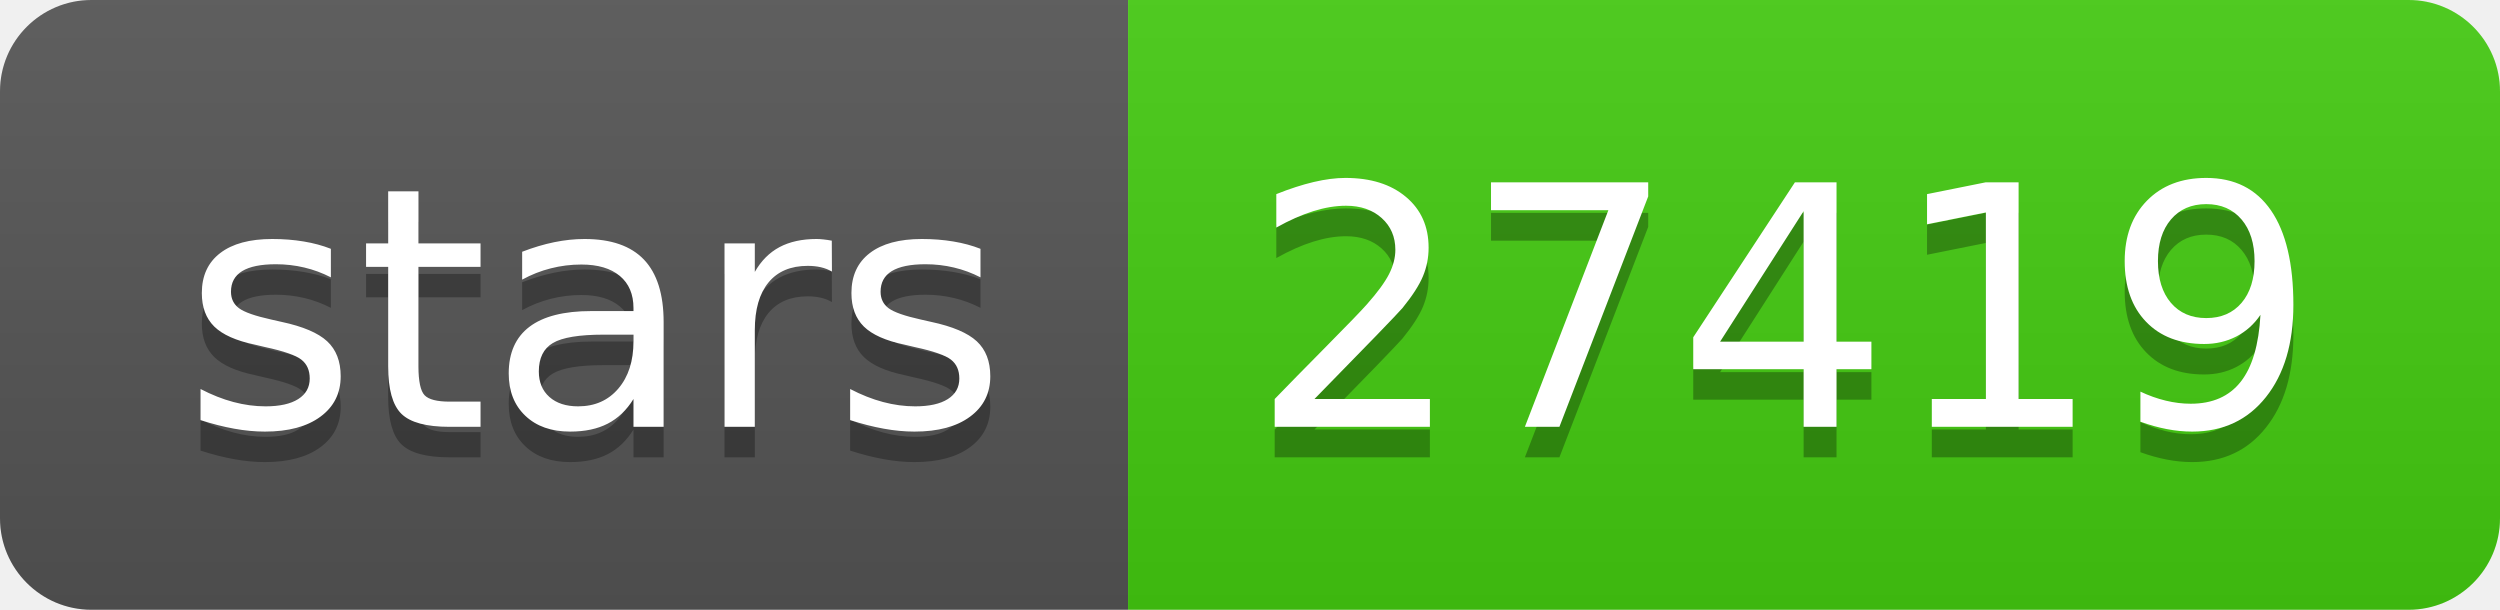
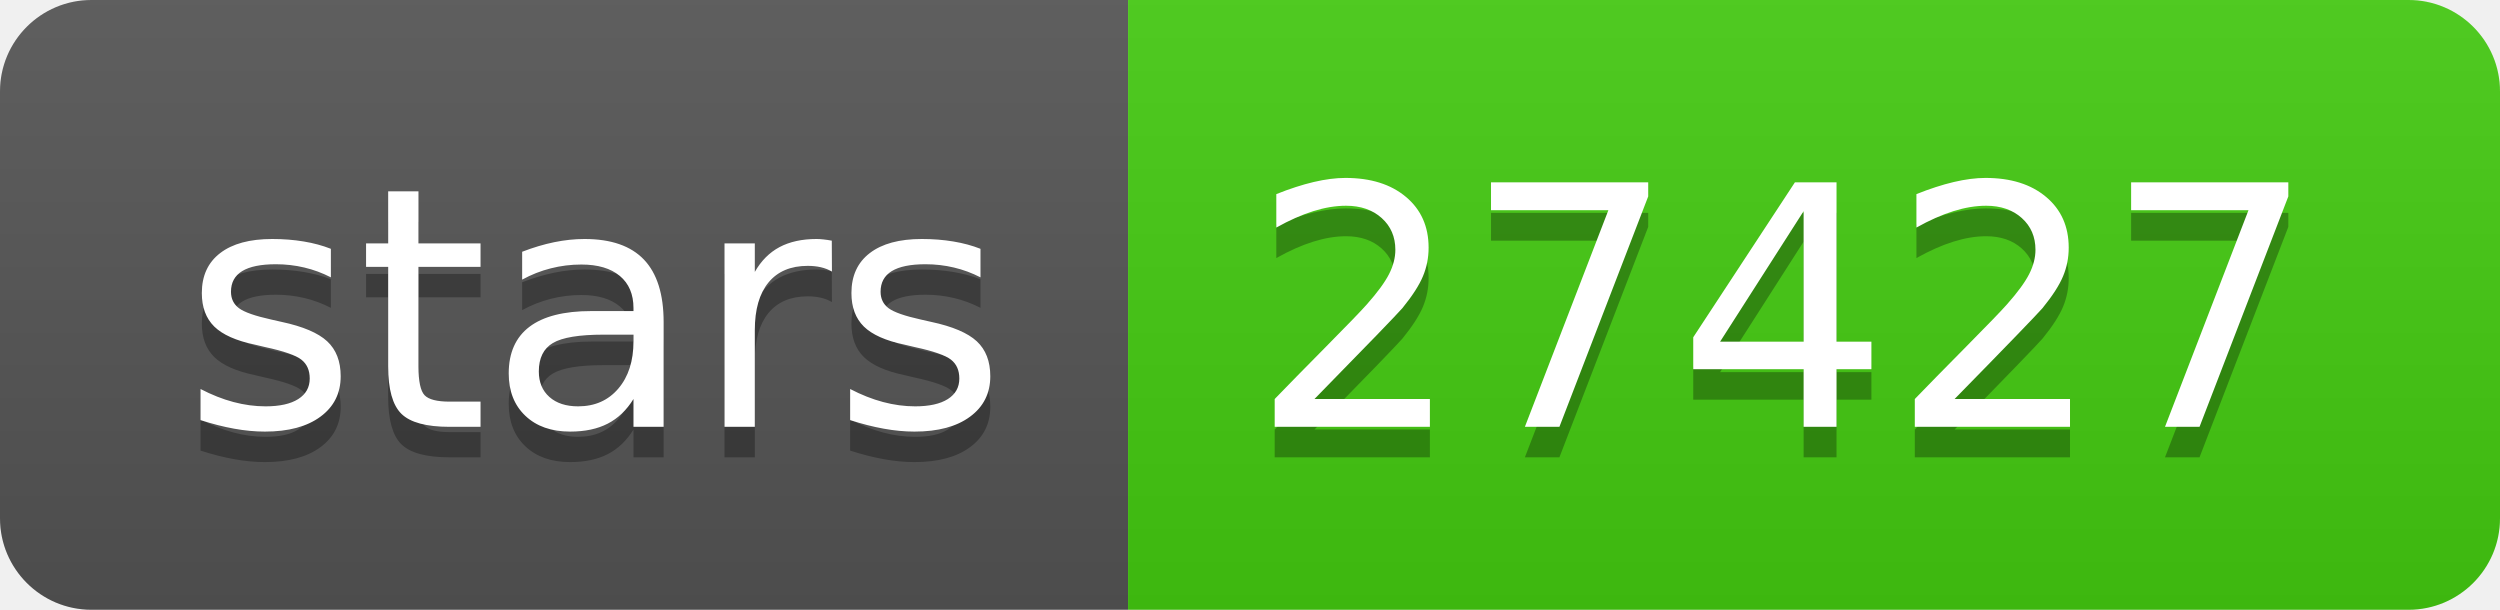
- <svg xmlns="http://www.w3.org/2000/svg" width="82" height="20" role="img" aria-label="stars: 27419">
+ <svg xmlns="http://www.w3.org/2000/svg" width="82" height="20" role="img" aria-label="stars: 27427">
  <linearGradient id="s" x2="0" y2="100%">
    <stop offset="0" stop-color="#bbb" stop-opacity=".1" />
    <stop offset="1" stop-opacity=".1" />
  </linearGradient>
  <clipPath id="r">
    <rect width="82" height="20" rx="3" fill="#fff" />
  </clipPath>
  <g clip-path="url(#r)">
    <rect width="37" height="20" fill="#555" />
    <rect x="37" width="45" height="20" fill="#4c1" />
    <rect width="82" height="20" fill="url(#s)" />
  </g>
  <g fill="#fff" text-anchor="middle" font-family="Verdana,Geneva,DejaVu Sans,sans-serif" text-rendering="geometricPrecision" font-size="110">
    <text aria-hidden="true" x="195" y="150" fill="#010101" fill-opacity=".3" transform="scale(.1)" textLength="270">stars</text>
    <text x="195" y="140" transform="scale(.1)" fill="#fff" textLength="270">stars</text>
-     <text aria-hidden="true" x="585" y="150" fill="#010101" fill-opacity=".3" transform="scale(.1)" textLength="350">27419</text>
-     <text x="585" y="140" transform="scale(.1)" fill="#fff" textLength="350">27419</text>
+     <text aria-hidden="true" x="585" y="150" fill="#010101" fill-opacity=".3" transform="scale(.1)" textLength="350">27427</text>
+     <text x="585" y="140" transform="scale(.1)" fill="#fff" textLength="350">27427</text>
  </g>
</svg>
